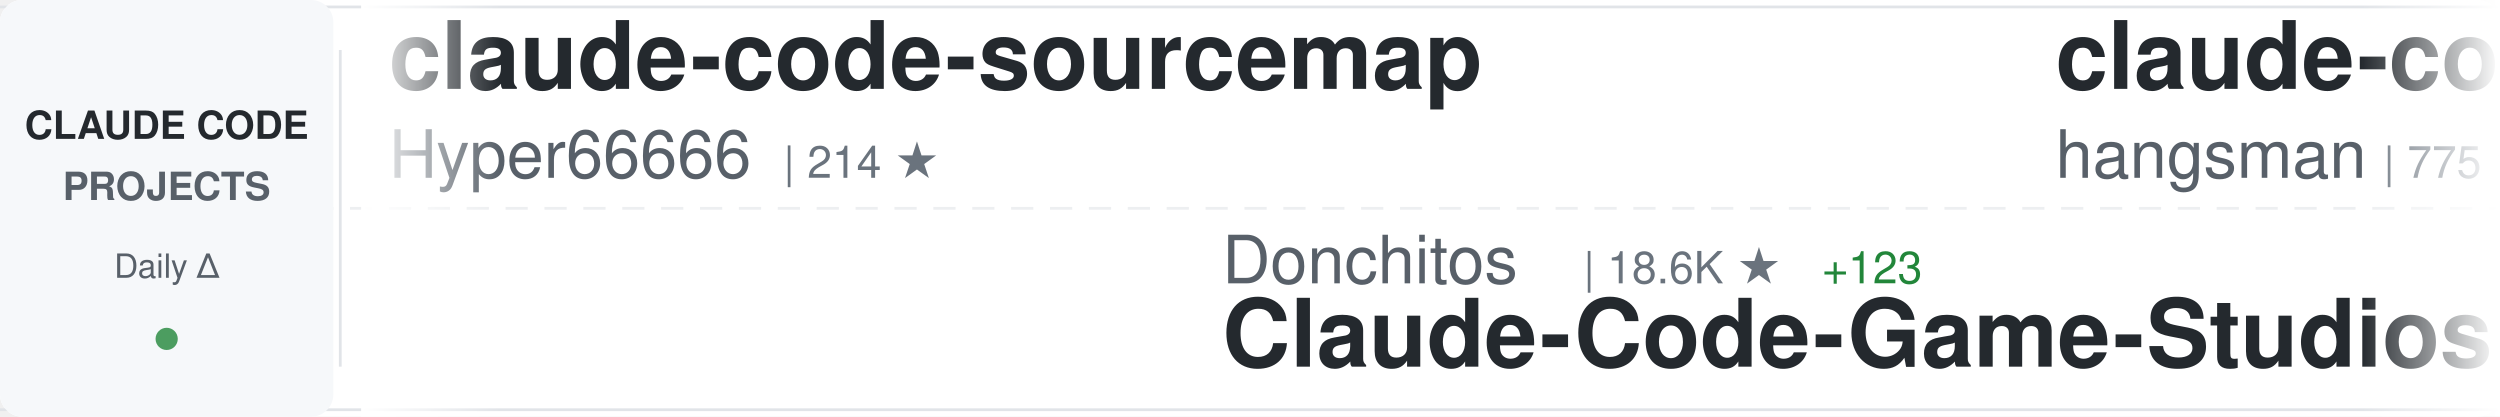
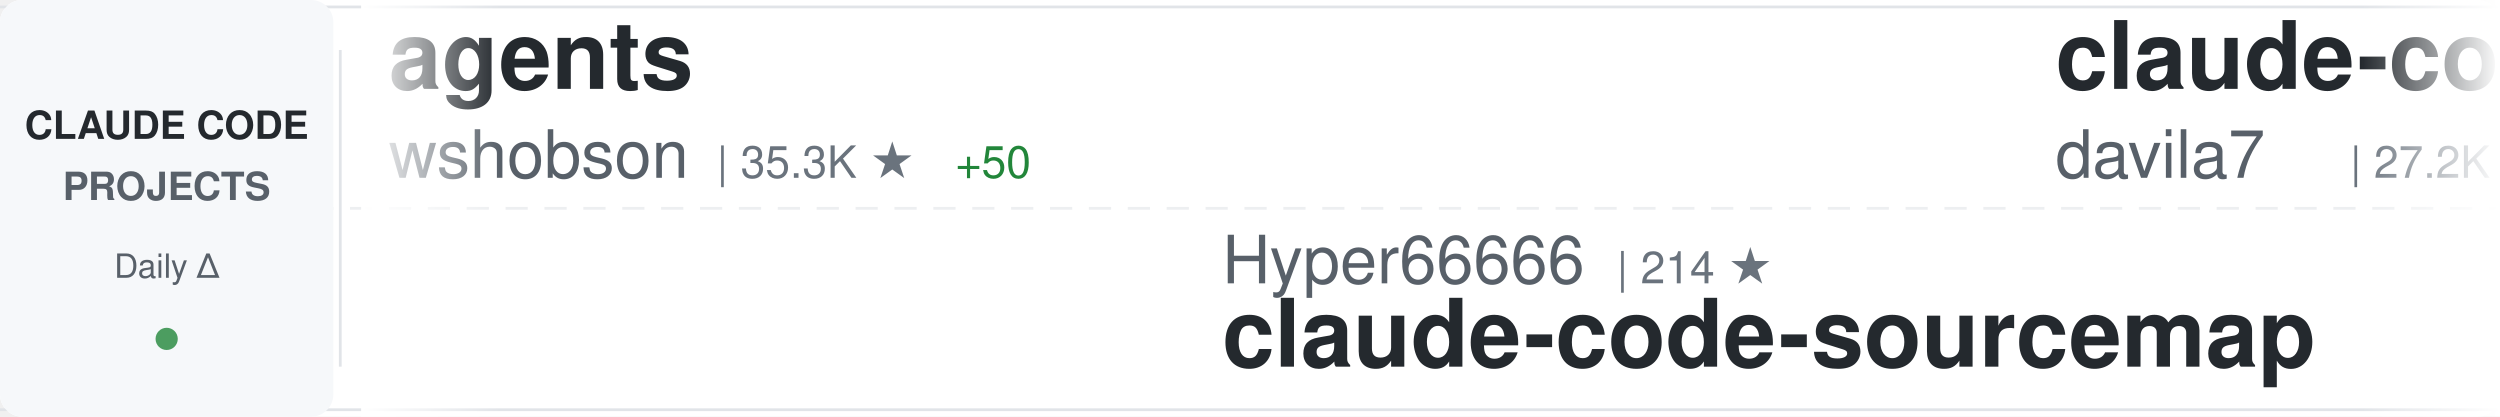
<svg xmlns="http://www.w3.org/2000/svg" width="900" height="150">
  <defs>
    <linearGradient id="awesomeLeftFade" x1="0%" y1="0%" x2="100%" y2="0%">
      <stop offset="0%" style="stop-color:#ffffff;stop-opacity:1" />
      <stop offset="100%" style="stop-color:#ffffff;stop-opacity:0" />
    </linearGradient>
    <linearGradient id="awesomeRightFade" x1="0%" y1="0%" x2="100%" y2="0%">
      <stop offset="0%" style="stop-color:#ffffff;stop-opacity:0" />
      <stop offset="100%" style="stop-color:#ffffff;stop-opacity:1" />
    </linearGradient>
  </defs>
  <rect width="900" height="150" fill="#ffffff" rx="8" />
  <rect x="0" y="2" width="900" height="1" fill="#e1e4e8" />
  <rect x="0" y="147" width="900" height="1" fill="#e1e4e8" />
  <line x1="0" y1="75" x2="900" y2="75" stroke="#e1e4e8" stroke-width="1" stroke-dasharray="8 6" opacity="0.6" />
  <rect x="0" y="0" width="120" height="150" fill="#f6f8fa" rx="8" />
  <text x="60" y="50" font-family="-apple-system, BlinkMacSystemFont, 'Segoe UI', Helvetica, Arial, sans-serif" font-size="14" font-weight="600" fill="#24292e" text-anchor="middle">CLAUDE CODE</text>
  <text x="60" y="72" font-family="-apple-system, BlinkMacSystemFont, 'Segoe UI', Helvetica, Arial, sans-serif" font-size="14" font-weight="600" fill="#586069" text-anchor="middle">PROJECTS</text>
  <text x="60" y="100" font-family="-apple-system, BlinkMacSystemFont, 'Segoe UI', Helvetica, Arial, sans-serif" font-size="12" font-weight="500" fill="#586069" text-anchor="middle">Daily Δ</text>
  <circle cx="60" cy="122" r="4" fill="#22863a" opacity="0.8" />
  <rect x="122" y="18" width="1" height="114" fill="#e1e4e8" />
  <clipPath id="awesomeTickerClip">
    <rect x="130" y="0" width="770" height="150" />
  </clipPath>
  <g clip-path="url(#awesomeTickerClip)">
    <g id="awesomeTickerItems">
      <animateTransform attributeName="transform" attributeType="XML" type="translate" from="0 0" to="-3000 0" dur="54s" repeatCount="indefinite" />
      <g transform="translate(0, 0)">
-         <text x="140" y="32" font-family="-apple-system, BlinkMacSystemFont, 'Segoe UI', Helvetica, Arial, sans-serif" font-size="34" font-weight="600" fill="#24292e">claude-code-sourcemap</text>
-         <text x="140" y="64" font-family="-apple-system, BlinkMacSystemFont, 'Segoe UI', Helvetica, Arial, sans-serif" font-size="24" font-weight="400" fill="#586069">Hyper66666</text>
-         <text x="282" y="64" font-family="-apple-system, BlinkMacSystemFont, 'Segoe UI', Helvetica, Arial, sans-serif" font-size="16" font-weight="500" fill="#6a737d">| 214 ★</text>
+         <text x="140" y="32" font-family="-apple-system, BlinkMacSystemFont, 'Segoe UI', Helvetica, Arial, sans-serif" font-size="34" font-weight="600" fill="#24292e">agents</text>
+         <text x="140" y="64" font-family="-apple-system, BlinkMacSystemFont, 'Segoe UI', Helvetica, Arial, sans-serif" font-size="24" font-weight="400" fill="#586069">wshobson</text>
+         <text x="258" y="64" font-family="-apple-system, BlinkMacSystemFont, 'Segoe UI', Helvetica, Arial, sans-serif" font-size="16" font-weight="500" fill="#6a737d">| 35.3K ★</text>
+         <text x="344" y="64" font-family="-apple-system, BlinkMacSystemFont, 'Segoe UI', Helvetica, Arial, sans-serif" font-size="16" font-weight="500" fill="#22863a"> +50</text>
      </g>
      <g transform="translate(300, 0)">
-         <text x="140" y="102" font-family="-apple-system, BlinkMacSystemFont, 'Segoe UI', Helvetica, Arial, sans-serif" font-size="24" font-weight="400" fill="#586069">Donchitos</text>
-         <text x="270" y="102" font-family="-apple-system, BlinkMacSystemFont, 'Segoe UI', Helvetica, Arial, sans-serif" font-size="16" font-weight="500" fill="#6a737d">| 18.6K ★</text>
-         <text x="356" y="102" font-family="-apple-system, BlinkMacSystemFont, 'Segoe UI', Helvetica, Arial, sans-serif" font-size="16" font-weight="500" fill="#22863a"> +123</text>
-         <text x="140" y="132" font-family="-apple-system, BlinkMacSystemFont, 'Segoe UI', Helvetica, Arial, sans-serif" font-size="34" font-weight="600" fill="#24292e">Claude-Code-Game-Studios</text>
+         <text x="140" y="102" font-family="-apple-system, BlinkMacSystemFont, 'Segoe UI', Helvetica, Arial, sans-serif" font-size="24" font-weight="400" fill="#586069">Hyper66666</text>
+         <text x="282" y="102" font-family="-apple-system, BlinkMacSystemFont, 'Segoe UI', Helvetica, Arial, sans-serif" font-size="16" font-weight="500" fill="#6a737d">| 214 ★</text>
+         <text x="140" y="132" font-family="-apple-system, BlinkMacSystemFont, 'Segoe UI', Helvetica, Arial, sans-serif" font-size="34" font-weight="600" fill="#24292e">claude-code-sourcemap</text>
      </g>
      <g transform="translate(600, 0)">
-         <text x="140" y="32" font-family="-apple-system, BlinkMacSystemFont, 'Segoe UI', Helvetica, Arial, sans-serif" font-size="34" font-weight="600" fill="#24292e">claude-code-source</text>
-         <text x="140" y="64" font-family="-apple-system, BlinkMacSystemFont, 'Segoe UI', Helvetica, Arial, sans-serif" font-size="24" font-weight="400" fill="#586069">hangsman</text>
-         <text x="258" y="64" font-family="-apple-system, BlinkMacSystemFont, 'Segoe UI', Helvetica, Arial, sans-serif" font-size="16" font-weight="500" fill="#6a737d">| 775 ★</text>
-         <text x="326" y="64" font-family="-apple-system, BlinkMacSystemFont, 'Segoe UI', Helvetica, Arial, sans-serif" font-size="16" font-weight="500" fill="#22863a"> +1</text>
+         <text x="140" y="32" font-family="-apple-system, BlinkMacSystemFont, 'Segoe UI', Helvetica, Arial, sans-serif" font-size="34" font-weight="600" fill="#24292e">claude-code-templates</text>
+         <text x="140" y="64" font-family="-apple-system, BlinkMacSystemFont, 'Segoe UI', Helvetica, Arial, sans-serif" font-size="24" font-weight="400" fill="#586069">davila7</text>
+         <text x="246" y="64" font-family="-apple-system, BlinkMacSystemFont, 'Segoe UI', Helvetica, Arial, sans-serif" font-size="16" font-weight="500" fill="#6a737d">| 27.2K ★</text>
+         <text x="332" y="64" font-family="-apple-system, BlinkMacSystemFont, 'Segoe UI', Helvetica, Arial, sans-serif" font-size="16" font-weight="500" fill="#22863a"> +38</text>
      </g>
      <g transform="translate(900, 0)">
-         <text x="140" y="102" font-family="-apple-system, BlinkMacSystemFont, 'Segoe UI', Helvetica, Arial, sans-serif" font-size="24" font-weight="400" fill="#586069">VoltAgent</text>
-         <text x="270" y="102" font-family="-apple-system, BlinkMacSystemFont, 'Segoe UI', Helvetica, Arial, sans-serif" font-size="16" font-weight="500" fill="#6a737d">| 19.7K ★</text>
-         <text x="356" y="102" font-family="-apple-system, BlinkMacSystemFont, 'Segoe UI', Helvetica, Arial, sans-serif" font-size="16" font-weight="500" fill="#22863a"> +90</text>
-         <text x="140" y="132" font-family="-apple-system, BlinkMacSystemFont, 'Segoe UI', Helvetica, Arial, sans-serif" font-size="34" font-weight="600" fill="#24292e">awesome-claude-code-suba...</text>
+         <text x="140" y="102" font-family="-apple-system, BlinkMacSystemFont, 'Segoe UI', Helvetica, Arial, sans-serif" font-size="24" font-weight="400" fill="#586069">affaan-m</text>
+         <text x="258" y="102" font-family="-apple-system, BlinkMacSystemFont, 'Segoe UI', Helvetica, Arial, sans-serif" font-size="16" font-weight="500" fill="#6a737d">| 181.3K ★</text>
+         <text x="353" y="102" font-family="-apple-system, BlinkMacSystemFont, 'Segoe UI', Helvetica, Arial, sans-serif" font-size="16" font-weight="500" fill="#22863a"> +932</text>
+         <text x="140" y="132" font-family="-apple-system, BlinkMacSystemFont, 'Segoe UI', Helvetica, Arial, sans-serif" font-size="34" font-weight="600" fill="#24292e">everything-claude-code</text>
      </g>
      <g transform="translate(1200, 0)">
-         <text x="140" y="32" font-family="-apple-system, BlinkMacSystemFont, 'Segoe UI', Helvetica, Arial, sans-serif" font-size="34" font-weight="600" fill="#24292e">claude-code-from-source</text>
-         <text x="140" y="64" font-family="-apple-system, BlinkMacSystemFont, 'Segoe UI', Helvetica, Arial, sans-serif" font-size="24" font-weight="400" fill="#586069">alejandrobalderas</text>
-         <text x="366" y="64" font-family="-apple-system, BlinkMacSystemFont, 'Segoe UI', Helvetica, Arial, sans-serif" font-size="16" font-weight="500" fill="#6a737d">| 1.9K ★</text>
-         <text x="443" y="64" font-family="-apple-system, BlinkMacSystemFont, 'Segoe UI', Helvetica, Arial, sans-serif" font-size="16" font-weight="500" fill="#22863a"> +2</text>
+         <text x="140" y="32" font-family="-apple-system, BlinkMacSystemFont, 'Segoe UI', Helvetica, Arial, sans-serif" font-size="34" font-weight="600" fill="#24292e">my-claude-code-setup</text>
+         <text x="140" y="64" font-family="-apple-system, BlinkMacSystemFont, 'Segoe UI', Helvetica, Arial, sans-serif" font-size="24" font-weight="400" fill="#586069">centminmod</text>
+         <text x="282" y="64" font-family="-apple-system, BlinkMacSystemFont, 'Segoe UI', Helvetica, Arial, sans-serif" font-size="16" font-weight="500" fill="#6a737d">| 2.3K ★</text>
+         <text x="359" y="64" font-family="-apple-system, BlinkMacSystemFont, 'Segoe UI', Helvetica, Arial, sans-serif" font-size="16" font-weight="500" fill="#22863a"> +4</text>
      </g>
      <g transform="translate(1500, 0)">
-         <text x="140" y="102" font-family="-apple-system, BlinkMacSystemFont, 'Segoe UI', Helvetica, Arial, sans-serif" font-size="24" font-weight="400" fill="#586069">zebbern</text>
-         <text x="246" y="102" font-family="-apple-system, BlinkMacSystemFont, 'Segoe UI', Helvetica, Arial, sans-serif" font-size="16" font-weight="500" fill="#6a737d">| 4.1K ★</text>
-         <text x="323" y="102" font-family="-apple-system, BlinkMacSystemFont, 'Segoe UI', Helvetica, Arial, sans-serif" font-size="16" font-weight="500" fill="#22863a"> +5</text>
-         <text x="140" y="132" font-family="-apple-system, BlinkMacSystemFont, 'Segoe UI', Helvetica, Arial, sans-serif" font-size="34" font-weight="600" fill="#24292e">claude-code-guide</text>
+         <text x="140" y="102" font-family="-apple-system, BlinkMacSystemFont, 'Segoe UI', Helvetica, Arial, sans-serif" font-size="24" font-weight="400" fill="#586069">777genius</text>
+         <text x="270" y="102" font-family="-apple-system, BlinkMacSystemFont, 'Segoe UI', Helvetica, Arial, sans-serif" font-size="16" font-weight="500" fill="#6a737d">| 911 ★</text>
+         <text x="140" y="132" font-family="-apple-system, BlinkMacSystemFont, 'Segoe UI', Helvetica, Arial, sans-serif" font-size="34" font-weight="600" fill="#24292e">claude-code-source-code</text>
      </g>
      <g transform="translate(1800, 0)">
-         <text x="140" y="32" font-family="-apple-system, BlinkMacSystemFont, 'Segoe UI', Helvetica, Arial, sans-serif" font-size="34" font-weight="600" fill="#24292e">claude-code-system-promp...</text>
-         <text x="140" y="64" font-family="-apple-system, BlinkMacSystemFont, 'Segoe UI', Helvetica, Arial, sans-serif" font-size="24" font-weight="400" fill="#586069">Piebald-AI</text>
-         <text x="282" y="64" font-family="-apple-system, BlinkMacSystemFont, 'Segoe UI', Helvetica, Arial, sans-serif" font-size="16" font-weight="500" fill="#6a737d">| 10.2K ★</text>
-         <text x="368" y="64" font-family="-apple-system, BlinkMacSystemFont, 'Segoe UI', Helvetica, Arial, sans-serif" font-size="16" font-weight="500" fill="#22863a"> +28</text>
+         <text x="140" y="32" font-family="-apple-system, BlinkMacSystemFont, 'Segoe UI', Helvetica, Arial, sans-serif" font-size="34" font-weight="600" fill="#24292e">claude-code-tudou</text>
+         <text x="140" y="64" font-family="-apple-system, BlinkMacSystemFont, 'Segoe UI', Helvetica, Arial, sans-serif" font-size="24" font-weight="400" fill="#586069">AICoderTudou</text>
+         <text x="306" y="64" font-family="-apple-system, BlinkMacSystemFont, 'Segoe UI', Helvetica, Arial, sans-serif" font-size="16" font-weight="500" fill="#6a737d">| 500 ★</text>
+         <text x="374" y="64" font-family="-apple-system, BlinkMacSystemFont, 'Segoe UI', Helvetica, Arial, sans-serif" font-size="16" font-weight="500" fill="#22863a"> +1</text>
      </g>
      <g transform="translate(2100, 0)">
-         <text x="140" y="102" font-family="-apple-system, BlinkMacSystemFont, 'Segoe UI', Helvetica, Arial, sans-serif" font-size="24" font-weight="400" fill="#586069">nicedreamzapp</text>
-         <text x="318" y="102" font-family="-apple-system, BlinkMacSystemFont, 'Segoe UI', Helvetica, Arial, sans-serif" font-size="16" font-weight="500" fill="#6a737d">| 2.6K ★</text>
-         <text x="395" y="102" font-family="-apple-system, BlinkMacSystemFont, 'Segoe UI', Helvetica, Arial, sans-serif" font-size="16" font-weight="500" fill="#22863a"> +14</text>
-         <text x="140" y="132" font-family="-apple-system, BlinkMacSystemFont, 'Segoe UI', Helvetica, Arial, sans-serif" font-size="34" font-weight="600" fill="#24292e">claude-code-local</text>
+         <text x="140" y="102" font-family="-apple-system, BlinkMacSystemFont, 'Segoe UI', Helvetica, Arial, sans-serif" font-size="24" font-weight="400" fill="#586069">Windy3f3f3f3f</text>
+         <text x="318" y="102" font-family="-apple-system, BlinkMacSystemFont, 'Segoe UI', Helvetica, Arial, sans-serif" font-size="16" font-weight="500" fill="#6a737d">| 1.2K ★</text>
+         <text x="395" y="102" font-family="-apple-system, BlinkMacSystemFont, 'Segoe UI', Helvetica, Arial, sans-serif" font-size="16" font-weight="500" fill="#22863a"> +12</text>
+         <text x="140" y="132" font-family="-apple-system, BlinkMacSystemFont, 'Segoe UI', Helvetica, Arial, sans-serif" font-size="34" font-weight="600" fill="#24292e">claude-code-from-scratch</text>
      </g>
      <g transform="translate(2400, 0)">
-         <text x="140" y="32" font-family="-apple-system, BlinkMacSystemFont, 'Segoe UI', Helvetica, Arial, sans-serif" font-size="34" font-weight="600" fill="#24292e">claude-code-analysis</text>
-         <text x="140" y="64" font-family="-apple-system, BlinkMacSystemFont, 'Segoe UI', Helvetica, Arial, sans-serif" font-size="24" font-weight="400" fill="#586069">liuup</text>
-         <text x="222" y="64" font-family="-apple-system, BlinkMacSystemFont, 'Segoe UI', Helvetica, Arial, sans-serif" font-size="16" font-weight="500" fill="#6a737d">| 2.4K ★</text>
-         <text x="299" y="64" font-family="-apple-system, BlinkMacSystemFont, 'Segoe UI', Helvetica, Arial, sans-serif" font-size="16" font-weight="500" fill="#22863a"> +28</text>
+         <text x="140" y="32" font-family="-apple-system, BlinkMacSystemFont, 'Segoe UI', Helvetica, Arial, sans-serif" font-size="34" font-weight="600" fill="#24292e">claude-code-guide</text>
+         <text x="140" y="64" font-family="-apple-system, BlinkMacSystemFont, 'Segoe UI', Helvetica, Arial, sans-serif" font-size="24" font-weight="400" fill="#586069">Cranot</text>
+         <text x="234" y="64" font-family="-apple-system, BlinkMacSystemFont, 'Segoe UI', Helvetica, Arial, sans-serif" font-size="16" font-weight="500" fill="#6a737d">| 2.7K ★</text>
+         <text x="311" y="64" font-family="-apple-system, BlinkMacSystemFont, 'Segoe UI', Helvetica, Arial, sans-serif" font-size="16" font-weight="500" fill="#22863a"> +4</text>
      </g>
      <g transform="translate(2700, 0)">
-         <text x="140" y="102" font-family="-apple-system, BlinkMacSystemFont, 'Segoe UI', Helvetica, Arial, sans-serif" font-size="24" font-weight="400" fill="#586069">guanshan</text>
-         <text x="258" y="102" font-family="-apple-system, BlinkMacSystemFont, 'Segoe UI', Helvetica, Arial, sans-serif" font-size="16" font-weight="500" fill="#6a737d">| 59 ★</text>
-         <text x="140" y="132" font-family="-apple-system, BlinkMacSystemFont, 'Segoe UI', Helvetica, Arial, sans-serif" font-size="34" font-weight="600" fill="#24292e">ClaudeCode</text>
+         <text x="140" y="102" font-family="-apple-system, BlinkMacSystemFont, 'Segoe UI', Helvetica, Arial, sans-serif" font-size="24" font-weight="400" fill="#586069">anthropics</text>
+         <text x="282" y="102" font-family="-apple-system, BlinkMacSystemFont, 'Segoe UI', Helvetica, Arial, sans-serif" font-size="16" font-weight="500" fill="#6a737d">| 7.6K ★</text>
+         <text x="359" y="102" font-family="-apple-system, BlinkMacSystemFont, 'Segoe UI', Helvetica, Arial, sans-serif" font-size="16" font-weight="500" fill="#22863a"> +17</text>
+         <text x="140" y="132" font-family="-apple-system, BlinkMacSystemFont, 'Segoe UI', Helvetica, Arial, sans-serif" font-size="34" font-weight="600" fill="#24292e">claude-code-action</text>
      </g>
      <g transform="translate(3000, 0)">
-         <text x="140" y="32" font-family="-apple-system, BlinkMacSystemFont, 'Segoe UI', Helvetica, Arial, sans-serif" font-size="34" font-weight="600" fill="#24292e">claude-code-sourcemap</text>
-         <text x="140" y="64" font-family="-apple-system, BlinkMacSystemFont, 'Segoe UI', Helvetica, Arial, sans-serif" font-size="24" font-weight="400" fill="#586069">Hyper66666</text>
-         <text x="282" y="64" font-family="-apple-system, BlinkMacSystemFont, 'Segoe UI', Helvetica, Arial, sans-serif" font-size="16" font-weight="500" fill="#6a737d">| 214 ★</text>
+         <text x="140" y="32" font-family="-apple-system, BlinkMacSystemFont, 'Segoe UI', Helvetica, Arial, sans-serif" font-size="34" font-weight="600" fill="#24292e">agents</text>
+         <text x="140" y="64" font-family="-apple-system, BlinkMacSystemFont, 'Segoe UI', Helvetica, Arial, sans-serif" font-size="24" font-weight="400" fill="#586069">wshobson</text>
+         <text x="258" y="64" font-family="-apple-system, BlinkMacSystemFont, 'Segoe UI', Helvetica, Arial, sans-serif" font-size="16" font-weight="500" fill="#6a737d">| 35.3K ★</text>
+         <text x="344" y="64" font-family="-apple-system, BlinkMacSystemFont, 'Segoe UI', Helvetica, Arial, sans-serif" font-size="16" font-weight="500" fill="#22863a"> +50</text>
      </g>
      <g transform="translate(3300, 0)">
-         <text x="140" y="102" font-family="-apple-system, BlinkMacSystemFont, 'Segoe UI', Helvetica, Arial, sans-serif" font-size="24" font-weight="400" fill="#586069">Donchitos</text>
-         <text x="270" y="102" font-family="-apple-system, BlinkMacSystemFont, 'Segoe UI', Helvetica, Arial, sans-serif" font-size="16" font-weight="500" fill="#6a737d">| 18.6K ★</text>
-         <text x="356" y="102" font-family="-apple-system, BlinkMacSystemFont, 'Segoe UI', Helvetica, Arial, sans-serif" font-size="16" font-weight="500" fill="#22863a"> +123</text>
-         <text x="140" y="132" font-family="-apple-system, BlinkMacSystemFont, 'Segoe UI', Helvetica, Arial, sans-serif" font-size="34" font-weight="600" fill="#24292e">Claude-Code-Game-Studios</text>
+         <text x="140" y="102" font-family="-apple-system, BlinkMacSystemFont, 'Segoe UI', Helvetica, Arial, sans-serif" font-size="24" font-weight="400" fill="#586069">Hyper66666</text>
+         <text x="282" y="102" font-family="-apple-system, BlinkMacSystemFont, 'Segoe UI', Helvetica, Arial, sans-serif" font-size="16" font-weight="500" fill="#6a737d">| 214 ★</text>
+         <text x="140" y="132" font-family="-apple-system, BlinkMacSystemFont, 'Segoe UI', Helvetica, Arial, sans-serif" font-size="34" font-weight="600" fill="#24292e">claude-code-sourcemap</text>
      </g>
      <g transform="translate(3600, 0)">
-         <text x="140" y="32" font-family="-apple-system, BlinkMacSystemFont, 'Segoe UI', Helvetica, Arial, sans-serif" font-size="34" font-weight="600" fill="#24292e">claude-code-source</text>
-         <text x="140" y="64" font-family="-apple-system, BlinkMacSystemFont, 'Segoe UI', Helvetica, Arial, sans-serif" font-size="24" font-weight="400" fill="#586069">hangsman</text>
-         <text x="258" y="64" font-family="-apple-system, BlinkMacSystemFont, 'Segoe UI', Helvetica, Arial, sans-serif" font-size="16" font-weight="500" fill="#6a737d">| 775 ★</text>
-         <text x="326" y="64" font-family="-apple-system, BlinkMacSystemFont, 'Segoe UI', Helvetica, Arial, sans-serif" font-size="16" font-weight="500" fill="#22863a"> +1</text>
+         <text x="140" y="32" font-family="-apple-system, BlinkMacSystemFont, 'Segoe UI', Helvetica, Arial, sans-serif" font-size="34" font-weight="600" fill="#24292e">claude-code-templates</text>
+         <text x="140" y="64" font-family="-apple-system, BlinkMacSystemFont, 'Segoe UI', Helvetica, Arial, sans-serif" font-size="24" font-weight="400" fill="#586069">davila7</text>
+         <text x="246" y="64" font-family="-apple-system, BlinkMacSystemFont, 'Segoe UI', Helvetica, Arial, sans-serif" font-size="16" font-weight="500" fill="#6a737d">| 27.2K ★</text>
+         <text x="332" y="64" font-family="-apple-system, BlinkMacSystemFont, 'Segoe UI', Helvetica, Arial, sans-serif" font-size="16" font-weight="500" fill="#22863a"> +38</text>
      </g>
      <g transform="translate(3900, 0)">
-         <text x="140" y="102" font-family="-apple-system, BlinkMacSystemFont, 'Segoe UI', Helvetica, Arial, sans-serif" font-size="24" font-weight="400" fill="#586069">VoltAgent</text>
-         <text x="270" y="102" font-family="-apple-system, BlinkMacSystemFont, 'Segoe UI', Helvetica, Arial, sans-serif" font-size="16" font-weight="500" fill="#6a737d">| 19.7K ★</text>
-         <text x="356" y="102" font-family="-apple-system, BlinkMacSystemFont, 'Segoe UI', Helvetica, Arial, sans-serif" font-size="16" font-weight="500" fill="#22863a"> +90</text>
-         <text x="140" y="132" font-family="-apple-system, BlinkMacSystemFont, 'Segoe UI', Helvetica, Arial, sans-serif" font-size="34" font-weight="600" fill="#24292e">awesome-claude-code-suba...</text>
+         <text x="140" y="102" font-family="-apple-system, BlinkMacSystemFont, 'Segoe UI', Helvetica, Arial, sans-serif" font-size="24" font-weight="400" fill="#586069">affaan-m</text>
+         <text x="258" y="102" font-family="-apple-system, BlinkMacSystemFont, 'Segoe UI', Helvetica, Arial, sans-serif" font-size="16" font-weight="500" fill="#6a737d">| 181.3K ★</text>
+         <text x="353" y="102" font-family="-apple-system, BlinkMacSystemFont, 'Segoe UI', Helvetica, Arial, sans-serif" font-size="16" font-weight="500" fill="#22863a"> +932</text>
+         <text x="140" y="132" font-family="-apple-system, BlinkMacSystemFont, 'Segoe UI', Helvetica, Arial, sans-serif" font-size="34" font-weight="600" fill="#24292e">everything-claude-code</text>
      </g>
    </g>
  </g>
  <rect x="130" y="0" width="50" height="150" fill="url(#awesomeLeftFade)" />
  <rect x="850" y="0" width="50" height="150" fill="url(#awesomeRightFade)" />
</svg>
